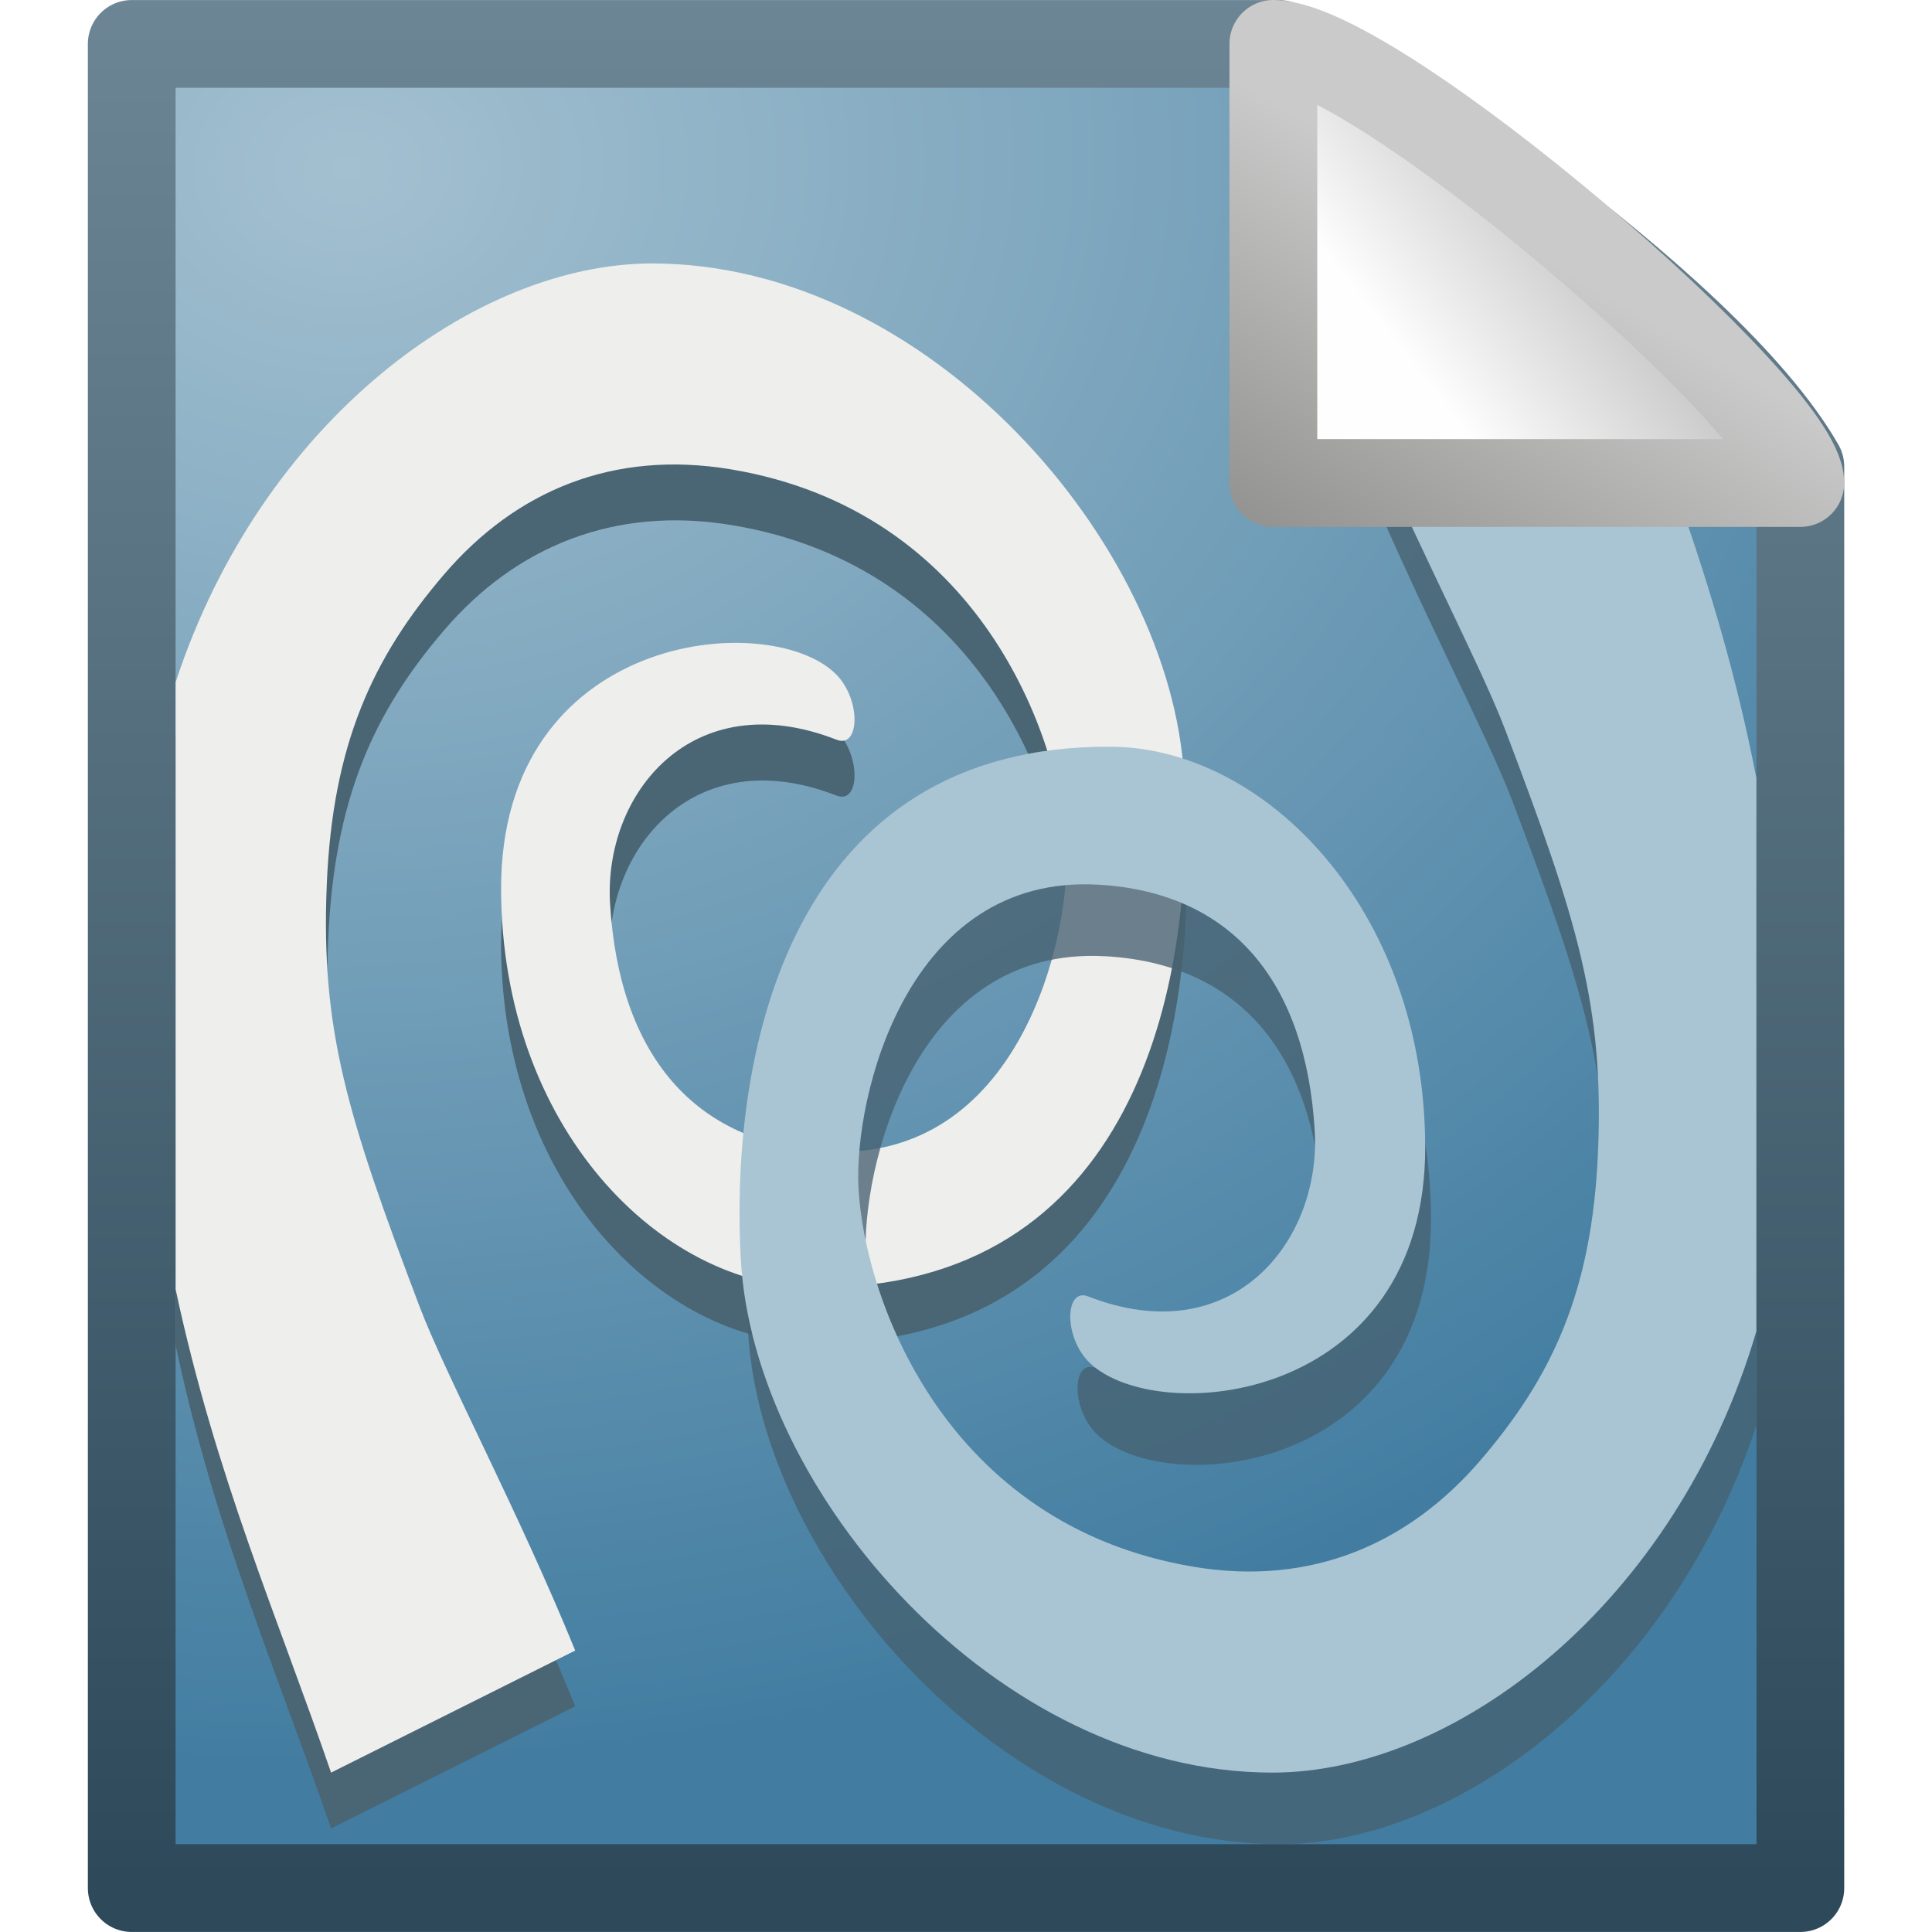
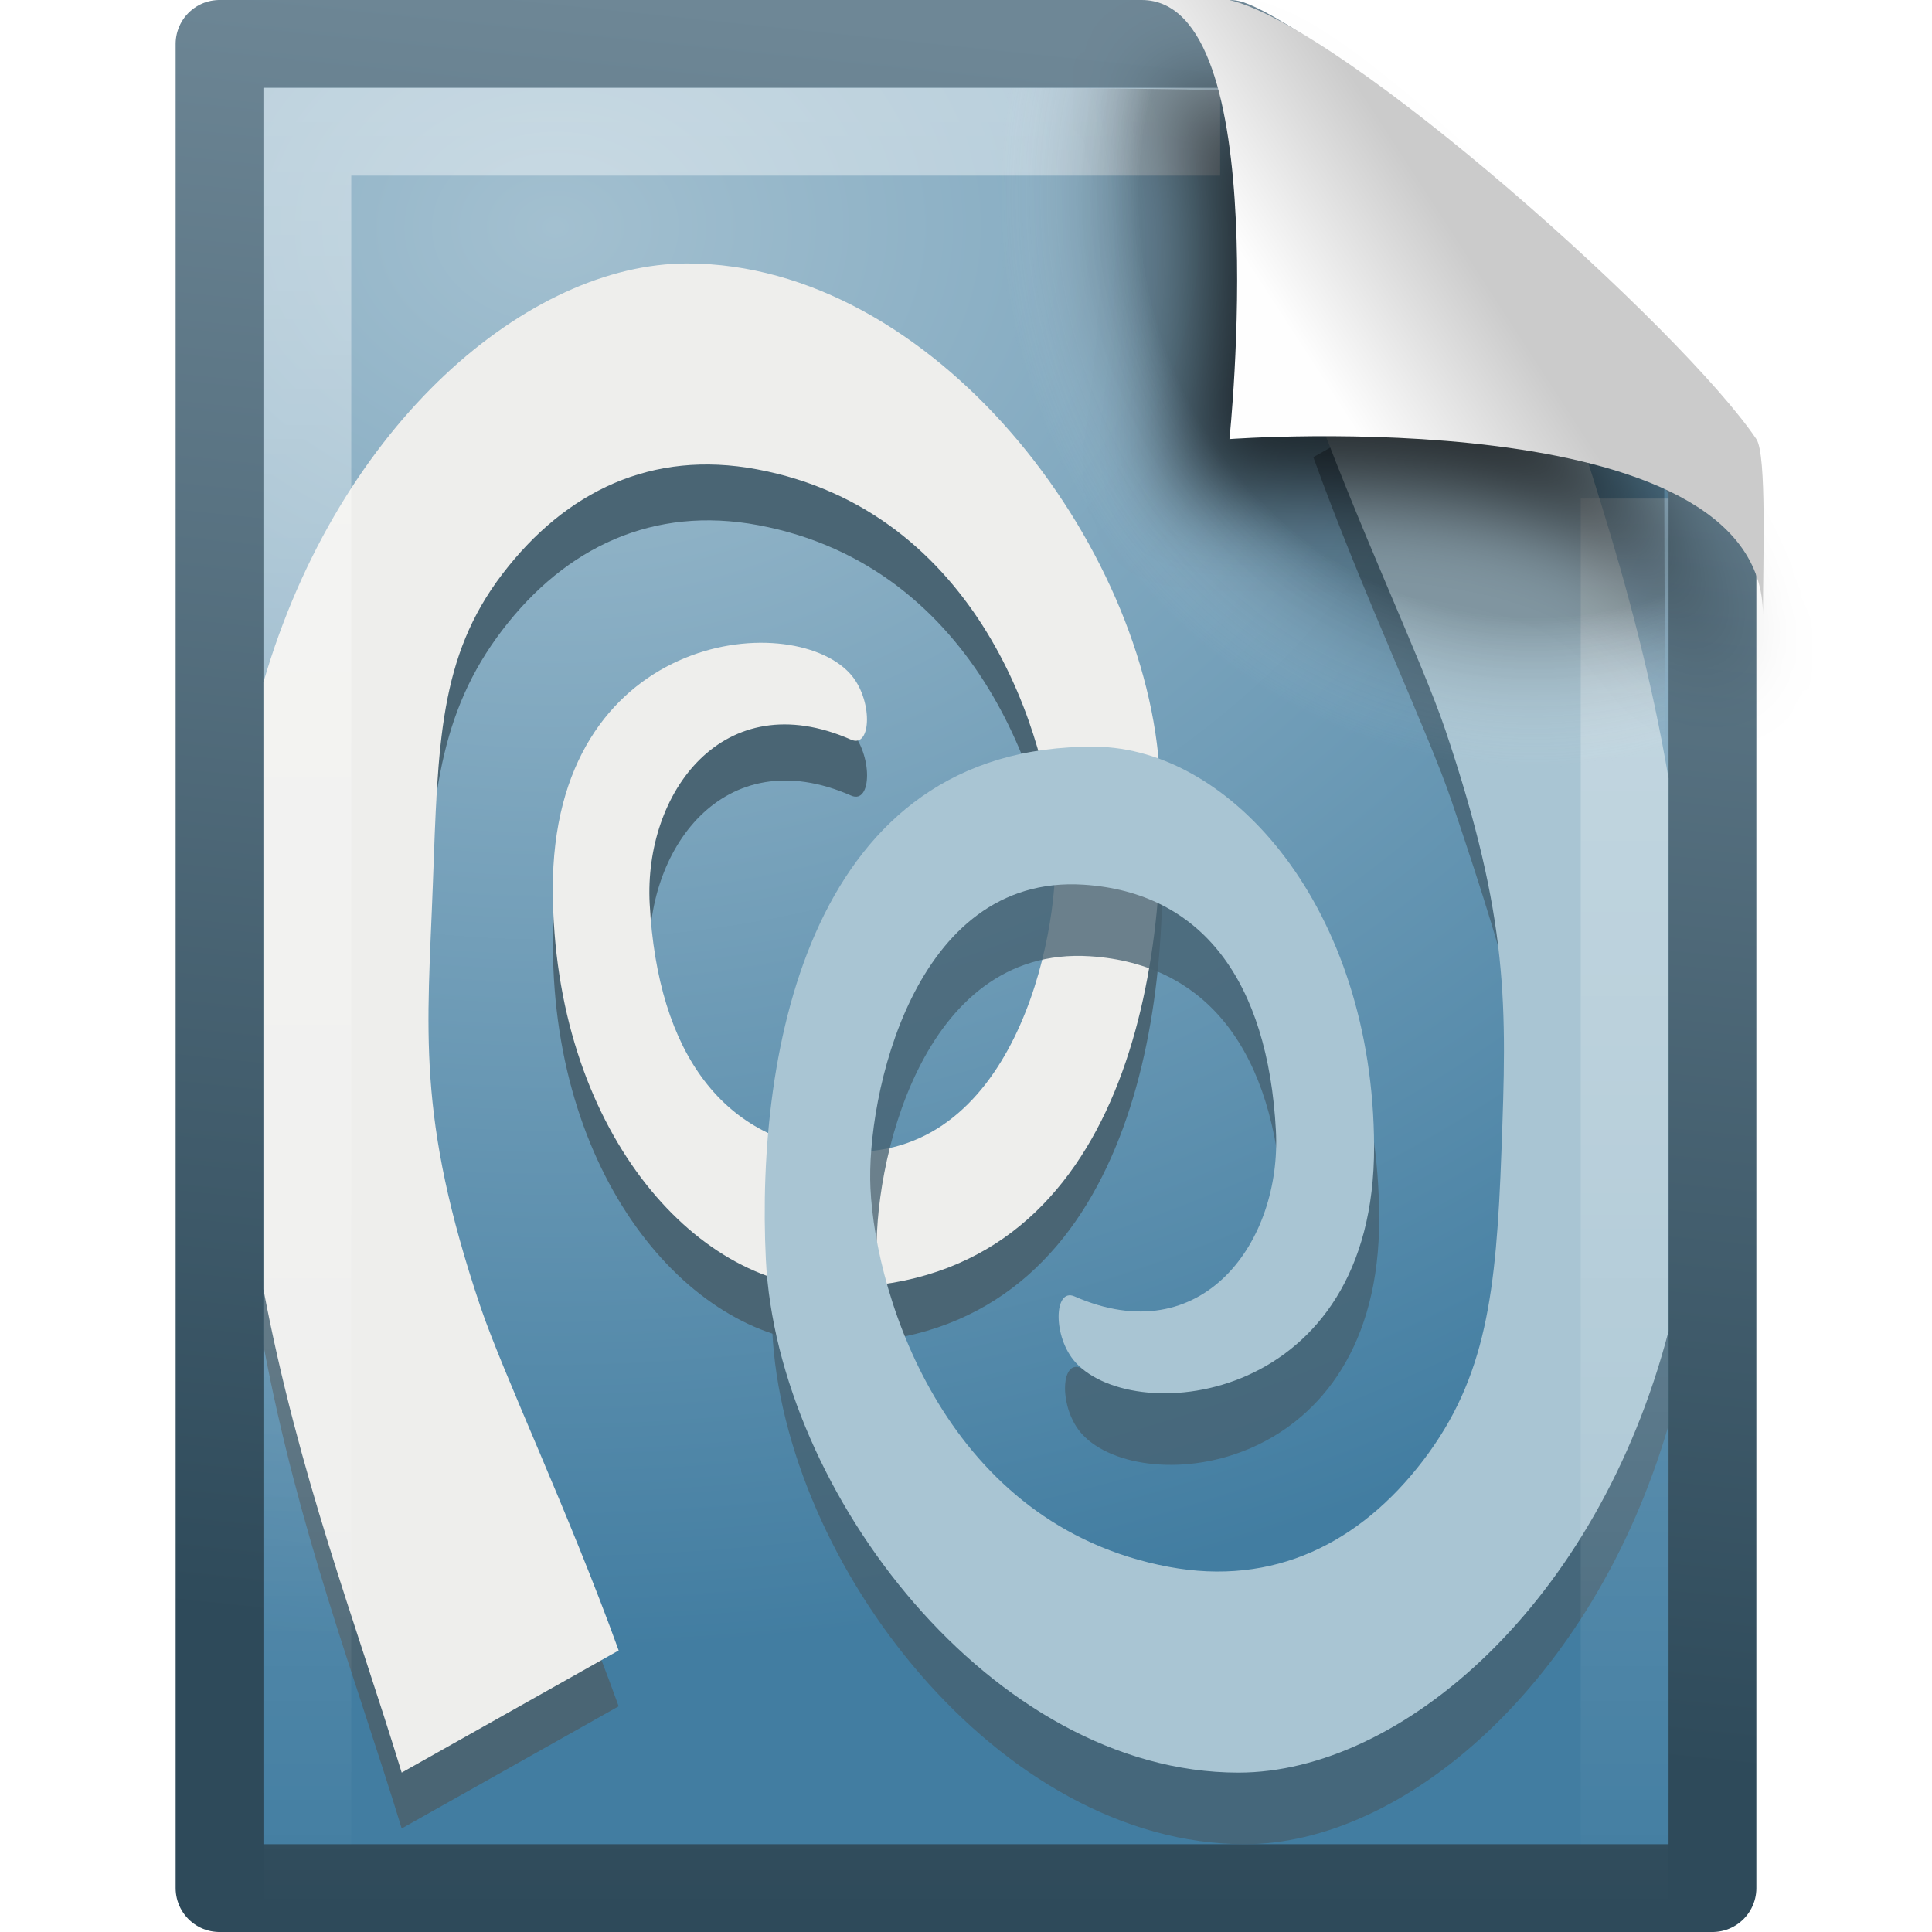
- <svg xmlns="http://www.w3.org/2000/svg" xmlns:xlink="http://www.w3.org/1999/xlink" version="1.0" width="22" height="22" id="svg2">
-   <defs id="defs4">
-     <radialGradient cx="605.714" cy="486.648" r="117.143" fx="605.714" fy="486.648" id="radialGradient4536" xlink:href="#linearGradient5060" gradientUnits="userSpaceOnUse" gradientTransform="matrix(-2.774389,0,0,1.969706,112.7623,-872.8854)" />
-     <linearGradient id="linearGradient5060">
-       <stop id="stop5062" style="stop-color:#000000;stop-opacity:1" offset="0" />
-       <stop id="stop5064" style="stop-color:#000000;stop-opacity:0" offset="1" />
+ <svg xmlns="http://www.w3.org/2000/svg" xmlns:xlink="http://www.w3.org/1999/xlink" version="1.0" width="22" height="22" id="svg2755">
+   <defs id="defs2757">
+     <linearGradient x1="-55.613" y1="44.819" x2="-51.786" y2="2.906" id="linearGradient2664" xlink:href="#linearGradient2490" gradientUnits="userSpaceOnUse" gradientTransform="matrix(0.3922135,0,0,0.4473607,29.19929,-1.2387)" />
+     <radialGradient cx="102" cy="112.305" r="139.559" id="XMLID_8_" gradientUnits="userSpaceOnUse">
+       <stop id="stop41" style="stop-color:#000000;stop-opacity:1" offset="0" />
+       <stop id="stop47" style="stop-color:#000000;stop-opacity:1" offset="0.189" />
+       <stop id="stop49" style="stop-color:#fafafa;stop-opacity:0" offset="0.257" />
+       <stop id="stop51" style="stop-color:#ffffff;stop-opacity:0" offset="0.301" />
+       <stop id="stop53" style="stop-color:#fafafa;stop-opacity:0" offset="0.531" />
+       <stop id="stop55" style="stop-color:#ebecec;stop-opacity:0" offset="0.845" />
+       <stop id="stop57" style="stop-color:#e1e2e3;stop-opacity:0" offset="1" />
+     </radialGradient>
+     <radialGradient cx="102" cy="112.305" r="139.559" id="radialGradient2659" xlink:href="#XMLID_8_" gradientUnits="userSpaceOnUse" gradientTransform="matrix(0.1702128,0,0,-0.1816406,1.106383,22.63477)" />
+     <linearGradient id="linearGradient3211">
+       <stop id="stop3213" style="stop-color:#ffffff;stop-opacity:1" offset="0" />
+       <stop id="stop3215" style="stop-color:#ffffff;stop-opacity:0" offset="1" />
    </linearGradient>
-     <radialGradient cx="605.714" cy="486.648" r="117.143" fx="605.714" fy="486.648" id="radialGradient4534" xlink:href="#linearGradient5060" gradientUnits="userSpaceOnUse" gradientTransform="matrix(2.774389,0,0,1.969706,-1891.633,-872.8854)" />
-     <linearGradient id="linearGradient5048">
-       <stop id="stop5050" style="stop-color:#000000;stop-opacity:0" offset="0" />
-       <stop id="stop5056" style="stop-color:#000000;stop-opacity:1" offset="0.5" />
-       <stop id="stop5052" style="stop-color:#000000;stop-opacity:0" offset="1" />
-     </linearGradient>
-     <linearGradient x1="302.857" y1="366.648" x2="302.857" y2="609.505" id="linearGradient4532" xlink:href="#linearGradient5048" gradientUnits="userSpaceOnUse" gradientTransform="matrix(2.774389,0,0,1.969706,-1892.179,-872.8854)" />
-     <linearGradient x1="-51.786" y1="50.786" x2="-51.786" y2="2.906" id="linearGradient4547" xlink:href="#linearGradient2490" gradientUnits="userSpaceOnUse" gradientTransform="matrix(0.4383743,0,0,0.4575444,30.22352,0.2213499)" />
-     <linearGradient id="linearGradient4559">
-       <stop id="stop4561" style="stop-color:#cacaca;stop-opacity:1" offset="0" />
-       <stop id="stop4563" style="stop-color:#949492;stop-opacity:1" offset="1" />
-     </linearGradient>
-     <linearGradient x1="17.289" y1="2.185" x2="15.18" y2="5.821" id="linearGradient4565" xlink:href="#linearGradient4559" gradientUnits="userSpaceOnUse" gradientTransform="translate(-1,2)" />
+     <linearGradient x1="24" y1="2" x2="24" y2="46.017" id="linearGradient2656" xlink:href="#linearGradient3211" gradientUnits="userSpaceOnUse" gradientTransform="matrix(0.4545444,0,0,0.4651153,1.090934,0.3372293)" />
    <linearGradient id="linearGradient8589">
      <stop id="stop8591" style="stop-color:#fefefe;stop-opacity:1" offset="0" />
      <stop id="stop8593" style="stop-color:#cbcbcb;stop-opacity:1" offset="1" />
    </linearGradient>
-     <linearGradient x1="32.892" y1="8.059" x2="36.358" y2="5.457" id="linearGradient4543" xlink:href="#linearGradient8589" gradientUnits="userSpaceOnUse" gradientTransform="matrix(0.541631,0,0,0.5202974,-1.940208,1.698144)" />
+     <linearGradient x1="32.892" y1="8.059" x2="36.358" y2="5.457" id="linearGradient2652" xlink:href="#linearGradient8589" gradientUnits="userSpaceOnUse" gradientTransform="matrix(0.4778466,0,0,0.5524833,0.3722548,-0.0761283)" />
+     <radialGradient cx="6.615" cy="6.882" r="9" fx="6.615" fy="6.882" id="radialGradient3679" xlink:href="#linearGradient3993" gradientUnits="userSpaceOnUse" gradientTransform="matrix(0.00875064,1.80487,-2.330082,0.01129706,23.2856,-9.448672)" />
+     <filter x="-0.181" y="-0.179" width="1.362" height="1.358" color-interpolation-filters="sRGB" id="filter3720">
+       <feGaussianBlur id="feGaussianBlur3722" stdDeviation="0.496" />
+     </filter>
    <linearGradient id="linearGradient3993">
      <stop id="stop3995" style="stop-color:#a3c0d0;stop-opacity:1" offset="0" />
      <stop id="stop4001" style="stop-color:#427da1;stop-opacity:1" offset="1" />
    </linearGradient>
    <linearGradient id="linearGradient2490">
      <stop id="stop2492" style="stop-color:#2e4a5a;stop-opacity:1" offset="0" />
      <stop id="stop2494" style="stop-color:#6e8796;stop-opacity:1" offset="1" />
    </linearGradient>
-     <radialGradient cx="4.962" cy="4.047" r="10" fx="4.962" fy="4.047" id="radialGradient3697" xlink:href="#linearGradient3993" gradientUnits="userSpaceOnUse" gradientTransform="matrix(0.06425205,1.815029,-2.258108,0.07993705,12.78118,-5.401813)" />
  </defs>
-   <g transform="translate(0,-2)" id="layer1">
-     <path d="m 1.5,2.5 c 4.354,0 8.708,0 13.062,0 0.764,0.237 4.867,2.94 5.939,4.812 0,5.729 0,10.459 0,16.188 -6.334,0 -12.667,0 -19.001,0 0,-7.334 0,-13.667 0,-21 z" id="rect2594" style="fill:url(#radialGradient3697);fill-opacity:1;stroke:url(#linearGradient4547);stroke-width:0.999;stroke-linecap:butt;stroke-linejoin:round;stroke-miterlimit:4;stroke-opacity:1;stroke-dasharray:none;stroke-dashoffset:0;display:inline" />
-     <path d="M 7.426,5.636 C 5.408,5.636 2.974,7.426 2,10.384 c 0,2.311 0,4.623 0,6.934 0.449,2.118 1.167,3.749 1.77,5.503 L 6.55,21.43 C 5.911,19.86 5.091,18.294 4.796,17.517 3.97,15.341 3.668,14.367 3.737,12.709 3.804,11.105 4.249,10.117 5.061,9.172 5.872,8.227 6.995,7.757 8.336,7.98 c 2.84,0.472 3.754,3.054 3.822,4.311 0.056,1.034 -0.564,3.581 -2.746,3.457 C 7.899,15.662 7.049,14.655 6.947,12.947 6.871,11.688 7.886,10.418 9.528,11.06 9.792,11.163 9.81,10.594 9.511,10.305 8.742,9.56 5.696,9.845 5.706,12.768 c 0.01,2.709 1.814,4.518 3.557,4.53 3.65,0.026 4.367,-3.435 4.235,-5.821 C 13.352,8.832 10.575,5.635 7.426,5.636 z" id="path3605" style="fill:#4a6574;fill-opacity:1;fill-rule:evenodd;stroke:none" />
-     <path d="M 7.426,5 C 5.406,5 2.973,6.805 2,9.768 2,12.073 2,14.377 2,16.682 2.452,18.799 3.167,20.431 3.77,22.185 L 6.55,20.795 C 5.911,19.225 5.074,17.658 4.779,16.881 3.953,14.705 3.652,13.731 3.721,12.073 3.787,10.469 4.249,9.482 5.061,8.536 c 0.812,-0.945 1.918,-1.415 3.259,-1.192 2.84,0.472 3.754,3.054 3.822,4.311 0.056,1.034 -0.548,3.581 -2.73,3.457 C 7.899,15.026 7.049,13.999 6.947,12.291 6.871,11.033 7.886,9.782 9.528,10.424 9.792,10.527 9.81,9.958 9.511,9.669 8.742,8.925 5.696,9.209 5.706,12.132 c 0.01,2.709 1.814,4.518 3.557,4.53 3.65,0.026 4.351,-3.435 4.219,-5.821 C 13.336,8.196 10.575,5 7.426,5 z" id="path3607" style="fill:#eeeeec;fill-opacity:1;fill-rule:evenodd;stroke:none" />
-     <path d="m 18.23,5.815 -2.779,1.391 c 0.638,1.57 1.475,3.137 1.77,3.914 0.826,2.176 1.128,3.149 1.059,4.808 -0.067,1.603 -0.528,2.571 -1.34,3.517 -0.812,0.945 -1.918,1.435 -3.259,1.212 -2.84,-0.472 -3.754,-3.054 -3.822,-4.311 -0.056,-1.034 0.548,-3.581 2.73,-3.457 1.513,0.086 2.363,1.093 2.465,2.801 0.075,1.259 -0.939,2.529 -2.581,1.887 -0.264,-0.103 -0.282,0.466 0.017,0.755 0.769,0.744 3.815,0.46 3.805,-2.464 C 16.285,13.159 14.48,11.33 12.737,11.318 9.087,11.292 8.387,14.772 8.518,17.159 8.664,19.803 11.425,23.001 14.574,23 c 2.018,-1.34e-4 4.451,-1.81 5.426,-4.768 0,-2.318 0,-4.607 0,-6.914 -0.452,-2.117 -1.167,-3.749 -1.77,-5.503 z" id="path3609" style="opacity:0.774;fill:#466170;fill-opacity:1;fill-rule:evenodd;stroke:none" />
-     <path d="m 18.147,5 -2.779,1.391 c 0.638,1.57 1.475,3.137 1.77,3.914 0.826,2.176 1.128,3.149 1.059,4.808 -0.067,1.603 -0.528,2.571 -1.34,3.517 -0.812,0.945 -1.918,1.435 -3.259,1.212 -2.84,-0.472 -3.754,-3.054 -3.822,-4.311 -0.056,-1.034 0.548,-3.581 2.73,-3.457 1.513,0.086 2.363,1.093 2.465,2.801 0.075,1.259 -0.939,2.529 -2.581,1.887 -0.264,-0.103 -0.282,0.466 0.017,0.755 0.769,0.744 3.832,0.46 3.822,-2.464 -0.009,-2.709 -1.831,-4.538 -3.574,-4.55 -3.65,-0.026 -4.351,3.454 -4.219,5.841 0.146,2.644 2.907,5.842 6.055,5.841 2.077,-1.37e-4 4.595,-1.914 5.509,-5.026 0,-2.112 0,-4.198 0,-6.298 C 19.557,8.569 18.784,6.85 18.147,5 z" id="path3611" style="fill:#a9c5d3;fill-opacity:1;fill-rule:evenodd;stroke:none" />
-     <path d="m 14.5,2.5 c 0,2.263 0,5 0,5 0,0 4.654,0 6,0 0,-0.837 -4.82,-4.986 -6,-5 z" id="path12038" style="fill:url(#linearGradient4543);fill-opacity:1;fill-rule:evenodd;stroke:url(#linearGradient4565);stroke-width:1;stroke-linecap:butt;stroke-linejoin:round;stroke-miterlimit:4;stroke-opacity:1;stroke-dasharray:none;display:inline" />
+   <g transform="translate(-1.000001,0)" id="layer1">
+     <path d="m 3.5,0.5 c 3.896,0 7.604,0 11.5,0 C 15.683,0.737 19.541,3.628 20.5,5.5 c 0,5.729 3.9e-5,10.271 3.9e-5,16 l -17,0 c 0,-7.333 0,-13.667 0,-21 z" id="path4160" style="fill:url(#radialGradient3679);fill-opacity:1;stroke:url(#linearGradient2664);stroke-width:1;stroke-linecap:butt;stroke-linejoin:round;stroke-miterlimit:4;stroke-opacity:1;stroke-dasharray:none;stroke-dashoffset:0;display:inline" />
+     <path d="m 8.824,3.636 c -1.794,2.76e-4 -3.958,1.79 -4.824,4.748 0,2.311 0,4.623 0,6.934 0.399,2.118 1.037,3.749 1.574,5.503 l 2.471,-1.391 c -0.567,-1.57 -1.297,-3.137 -1.559,-3.914 -0.734,-2.176 -0.703,-3.15 -0.641,-4.808 0.059,-1.603 0.155,-2.591 0.877,-3.536 0.722,-0.945 1.72,-1.415 2.912,-1.192 2.524,0.472 3.337,3.054 3.397,4.311 0.05,1.034 -0.502,3.581 -2.441,3.457 -1.345,-0.086 -2.1,-1.093 -2.191,-2.801 -0.067,-1.259 0.835,-2.529 2.294,-1.887 0.235,0.103 0.251,-0.466 -0.015,-0.755 -0.684,-0.744 -3.392,-0.46 -3.382,2.464 0.009,2.709 1.612,4.518 3.162,4.53 3.245,0.026 3.882,-3.435 3.765,-5.821 C 14.091,6.832 11.622,3.635 8.824,3.636 z" id="path3605" style="fill:#4a6574;fill-opacity:1;fill-rule:evenodd;stroke:none" />
+     <path d="m 8.824,3 c -1.796,2.765e-4 -3.959,1.805 -4.824,4.768 0,2.305 0,4.609 0,6.914 0.402,2.117 1.037,3.749 1.574,5.503 l 2.471,-1.391 c -0.567,-1.57 -1.311,-3.137 -1.574,-3.914 -0.734,-2.176 -0.603,-3.15 -0.542,-4.808 0.059,-1.603 0.07,-2.591 0.792,-3.536 0.722,-0.945 1.705,-1.415 2.897,-1.192 2.524,0.472 3.337,3.054 3.397,4.311 0.05,1.034 -0.487,3.581 -2.426,3.457 -1.345,-0.086 -2.1,-1.113 -2.191,-2.821 -0.067,-1.259 0.835,-2.51 2.294,-1.868 0.235,0.103 0.251,-0.466 -0.015,-0.755 -0.684,-0.744 -3.392,-0.46 -3.382,2.464 0.009,2.709 1.612,4.518 3.162,4.53 3.245,0.026 3.867,-3.435 3.75,-5.821 C 14.076,6.196 11.622,3 8.824,3 z" id="path3607" style="fill:#eeeeec;fill-opacity:1;fill-rule:evenodd;stroke:none" />
+     <path d="m 18.426,3.815 -2.471,1.391 c 0.567,1.57 1.311,3.137 1.574,3.914 0.734,2.176 1.002,3.149 0.941,4.808 -0.059,1.603 -0.47,2.571 -1.191,3.517 -0.722,0.945 -1.705,1.435 -2.897,1.212 -2.524,-0.472 -3.337,-3.054 -3.397,-4.311 -0.05,-1.034 0.487,-3.581 2.426,-3.457 1.345,0.086 2.1,1.093 2.191,2.801 0.067,1.259 -0.835,2.529 -2.294,1.887 -0.235,-0.103 -0.251,0.466 0.015,0.755 0.684,0.744 3.392,0.46 3.382,-2.464 C 16.697,11.159 15.093,9.33 13.544,9.318 10.299,9.292 9.677,12.772 9.794,15.159 9.924,17.803 12.378,21.001 15.176,21 c 1.794,-1.34e-4 3.957,-1.81 4.824,-4.768 0,-2.318 0,-4.607 0,-6.914 -0.402,-2.117 -1.037,-3.749 -1.574,-5.503 z" id="path3609" style="opacity:0.774;fill:#466170;fill-opacity:1;fill-rule:evenodd;stroke:none" />
+     <path d="m 18.353,3 -2.471,1.391 c 0.567,1.57 1.311,3.137 1.574,3.914 0.734,2.176 0.702,3.149 0.641,4.808 -0.059,1.603 -0.17,2.571 -0.891,3.517 -0.722,0.945 -1.705,1.435 -2.897,1.212 -2.524,-0.472 -3.337,-3.054 -3.397,-4.311 -0.05,-1.034 0.487,-3.581 2.426,-3.457 1.345,0.086 2.1,1.093 2.191,2.801 0.067,1.259 -0.835,2.529 -2.294,1.887 -0.235,-0.103 -0.251,0.466 0.015,0.755 0.684,0.744 3.406,0.46 3.397,-2.464 -0.009,-2.709 -1.627,-4.538 -3.176,-4.55 -3.245,-0.026 -3.867,3.454 -3.75,5.841 0.13,2.644 2.584,5.842 5.382,5.841 1.846,-1.37e-4 4.084,-1.914 4.897,-5.026 0,-2.112 0,-4.198 0,-6.298 -0.394,-2.292 -1.081,-4.011 -1.647,-5.861 z" id="path3611" style="fill:#a9c5d3;fill-opacity:1;fill-rule:evenodd;stroke:none" />
+     <path d="m 19.5,5.677 c 0,5.208 0,10.615 0,15.823 -5,0 -10,0 -15,0 0,-6.667 0,-13.333 0,-20 3.437,0 6.956,0 10.394,0" id="path2435" style="opacity:0.42;fill:none;stroke:url(#linearGradient2656);stroke-width:1;stroke-linecap:butt;stroke-linejoin:miter;stroke-miterlimit:4;stroke-opacity:1;stroke-dasharray:none;stroke-dashoffset:0;display:inline" />
+     <path d="M 4.17,21 C 4.076,21 4,20.918 4,20.818 L 4,1.201 C 4,1.101 4.076,1.02 4.17,1.02 7.692,1.07 11.594,0.944 15.111,1.032 L 19.95,5.153 20,20.818 C 20,20.918 19.924,21 19.83,21 L 4.17,21 z" id="path4191" style="opacity:0.24;fill:url(#radialGradient2659);fill-opacity:1" />
+     <path d="m 14.075,1 c 1.156,0.329 0.339,4.614 0.339,4.614 0,0 4.515,-0.428 5.608,1.195 C 21.511,9.022 19.954,6.174 19.849,5.988 19.093,4.648 15.982,1.441 14.803,1.046 14.715,1.017 14.52,1 14.075,1 z" id="path3370" style="fill:#000000;fill-opacity:0.706;fill-rule:evenodd;stroke:none;display:inline;filter:url(#filter3720)" />
+     <path d="m 14,0 c 1.526,0 1,5 1,5 0,0 6.075,-0.453 6.075,2 0,-0.598 0.045,-1.823 -0.075,-2 -0.839,-1.243 -4.671,-4.682 -6,-5 -0.09,-0.022 -0.556,0 -1,0 z" id="path4474" style="fill:url(#linearGradient2652);fill-opacity:1;fill-rule:evenodd;stroke:none;display:inline" />
  </g>
</svg>
